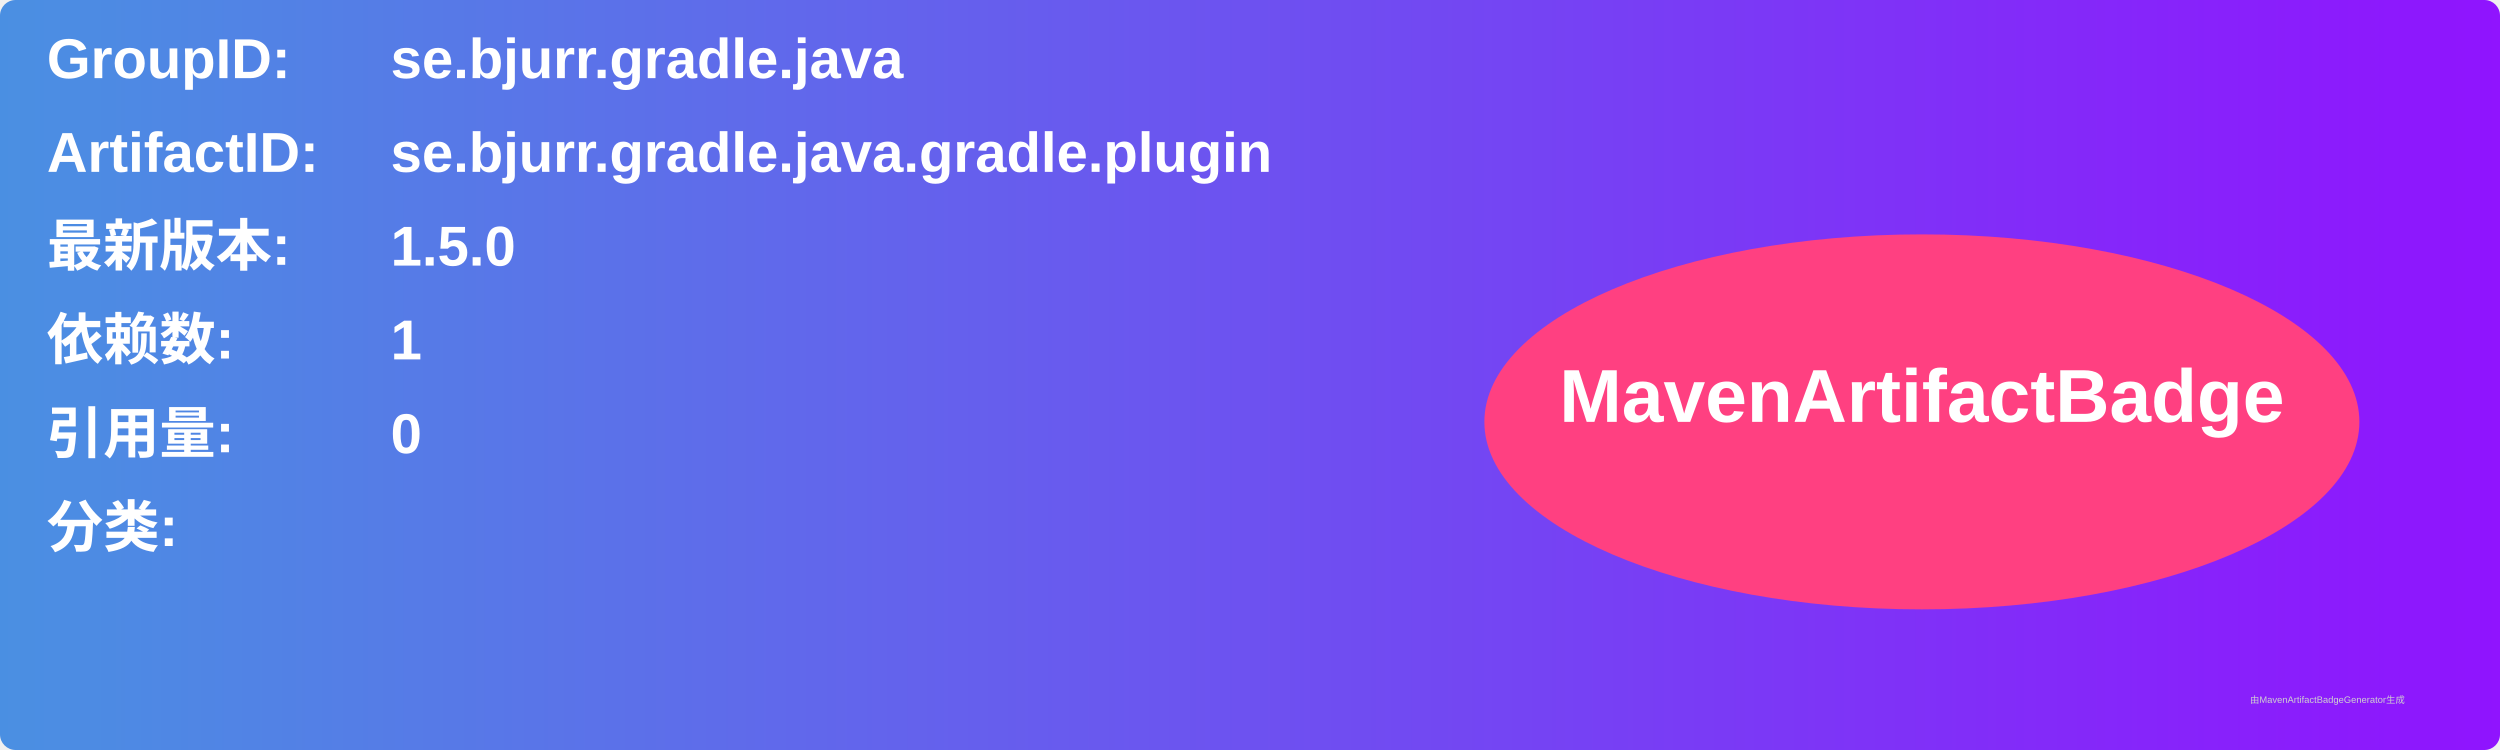
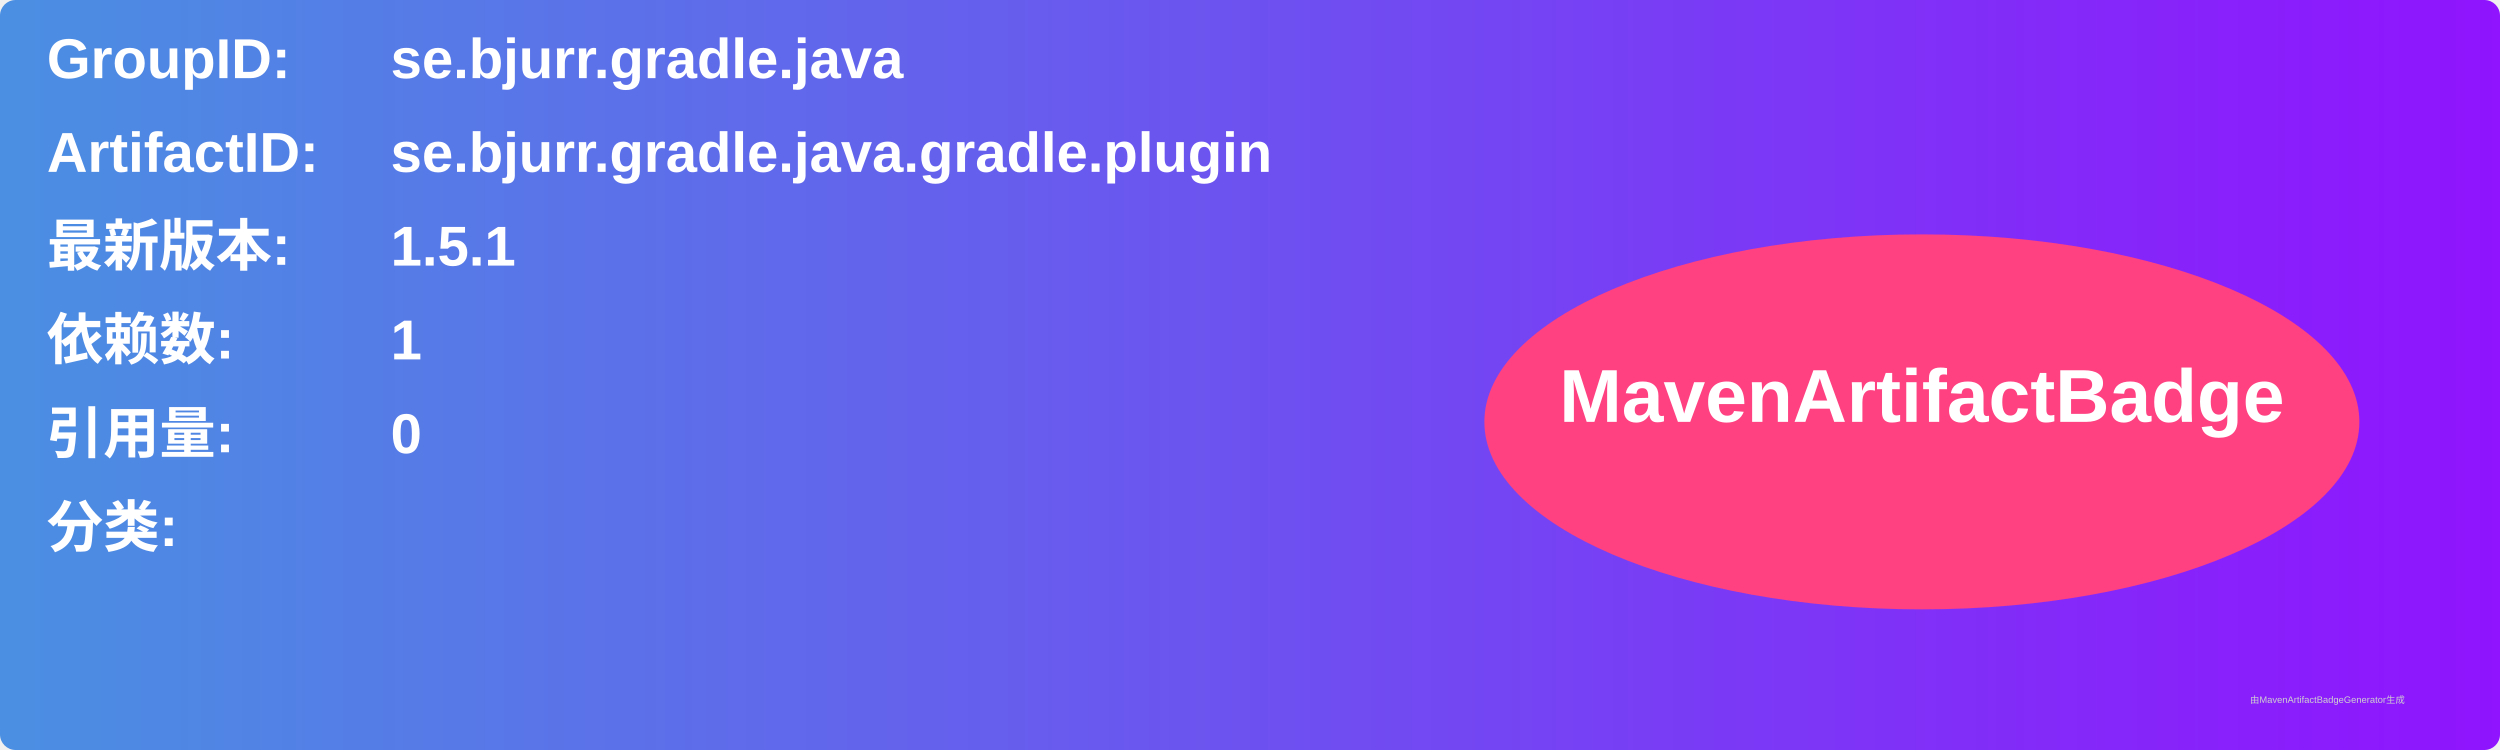
<svg xmlns="http://www.w3.org/2000/svg" width="800" height="240" viewBox="0 0 800 240">
  <linearGradient id="grad" x1="0%" y1="0%" x2="100%" y2="0%">
    <stop offset="0%" stop-color="#4a90e2" />
    <stop offset="100%" stop-color="#9013fe" />
  </linearGradient>
  <rect width="100%" height="100%" rx="5" ry="5" fill="url(#grad)" />
  <g transform="translate(15, 15)">
    <text x="0" y="10" font-family="Arial" font-size="18" fill="white" font-weight="bold" width="260">GroupID:</text>
    <text x="110" y="10" font-family="Arial" font-size="18" fill="white" font-weight="bold" width="460">se.bjurr.gradle.java</text>
    <text x="0" y="40" font-family="Arial" font-size="18" fill="white" font-weight="bold" width="260">ArtifactID:</text>
    <text x="110" y="40" font-family="Arial" font-size="18" fill="white" font-weight="bold" width="460">se.bjurr.gradle.java.gradle.plugin</text>
    <text x="0" y="70" font-family="Arial" font-size="18" fill="white" font-weight="bold">最新版本:</text>
    <text x="110" y="70" font-family="Arial" font-size="18" fill="white" font-weight="bold">
-       <tspan font-weight="bold">1.5.0</tspan>
+       <tspan font-weight="bold">1.5.1</tspan>
    </text>
    <text x="0" y="100" font-family="Arial" font-size="18" fill="white" font-weight="bold">依赖数: </text>
    <text x="110" y="100" font-family="Arial" font-size="18" fill="white">
      <tspan font-weight="bold">1</tspan>
    </text>
    <text x="0" y="130" font-family="Arial" font-size="18" fill="white" font-weight="bold">引用量: </text>
    <text x="110" y="130" font-family="Arial" font-size="18" fill="white">
      <tspan font-weight="bold">0</tspan>
    </text>
    <text x="0" y="160" font-family="Arial" font-size="18" fill="white" font-weight="bold">分类:</text>
    <text x="10" y="190" font-family="Arial" font-size="10" fill="white">
      <tspan font-weight="bold" />
    </text>
    <ellipse cx="600" cy="120" rx="140" ry="60" fill="#ff4081" />
    <text x="600" y="120" text-anchor="middle" font-family="Arial" font-size="24" fill="white" font-weight="bold">MavenArtifactBadge</text>
  </g>
  <text x="720" y="225" font-family="Arial" font-size="3" fill="#d0d0d0">由MavenArtifactBadgeGenerator生成</text>
</svg>
